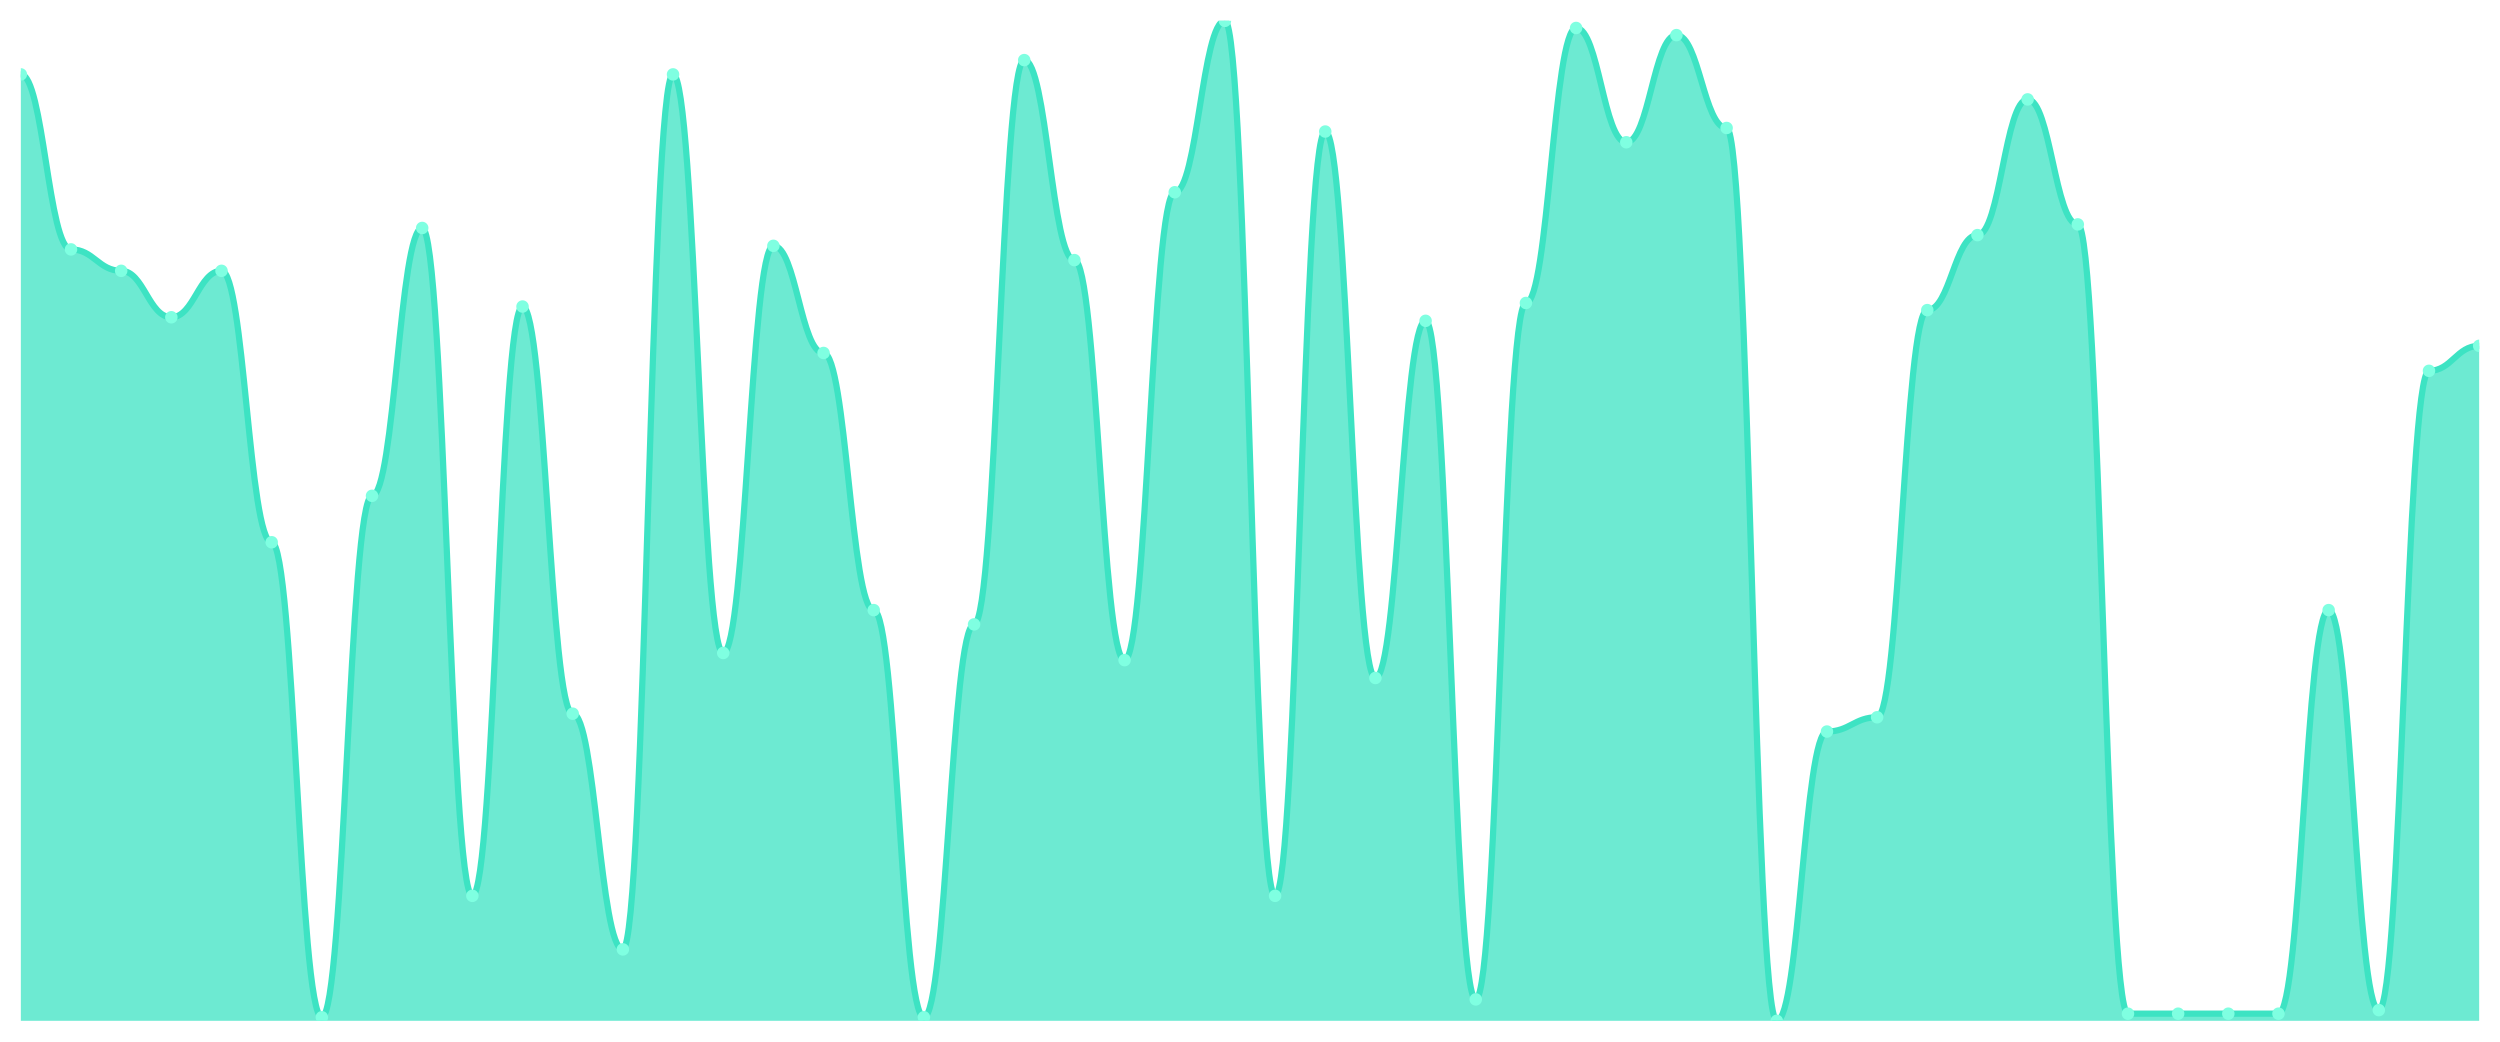
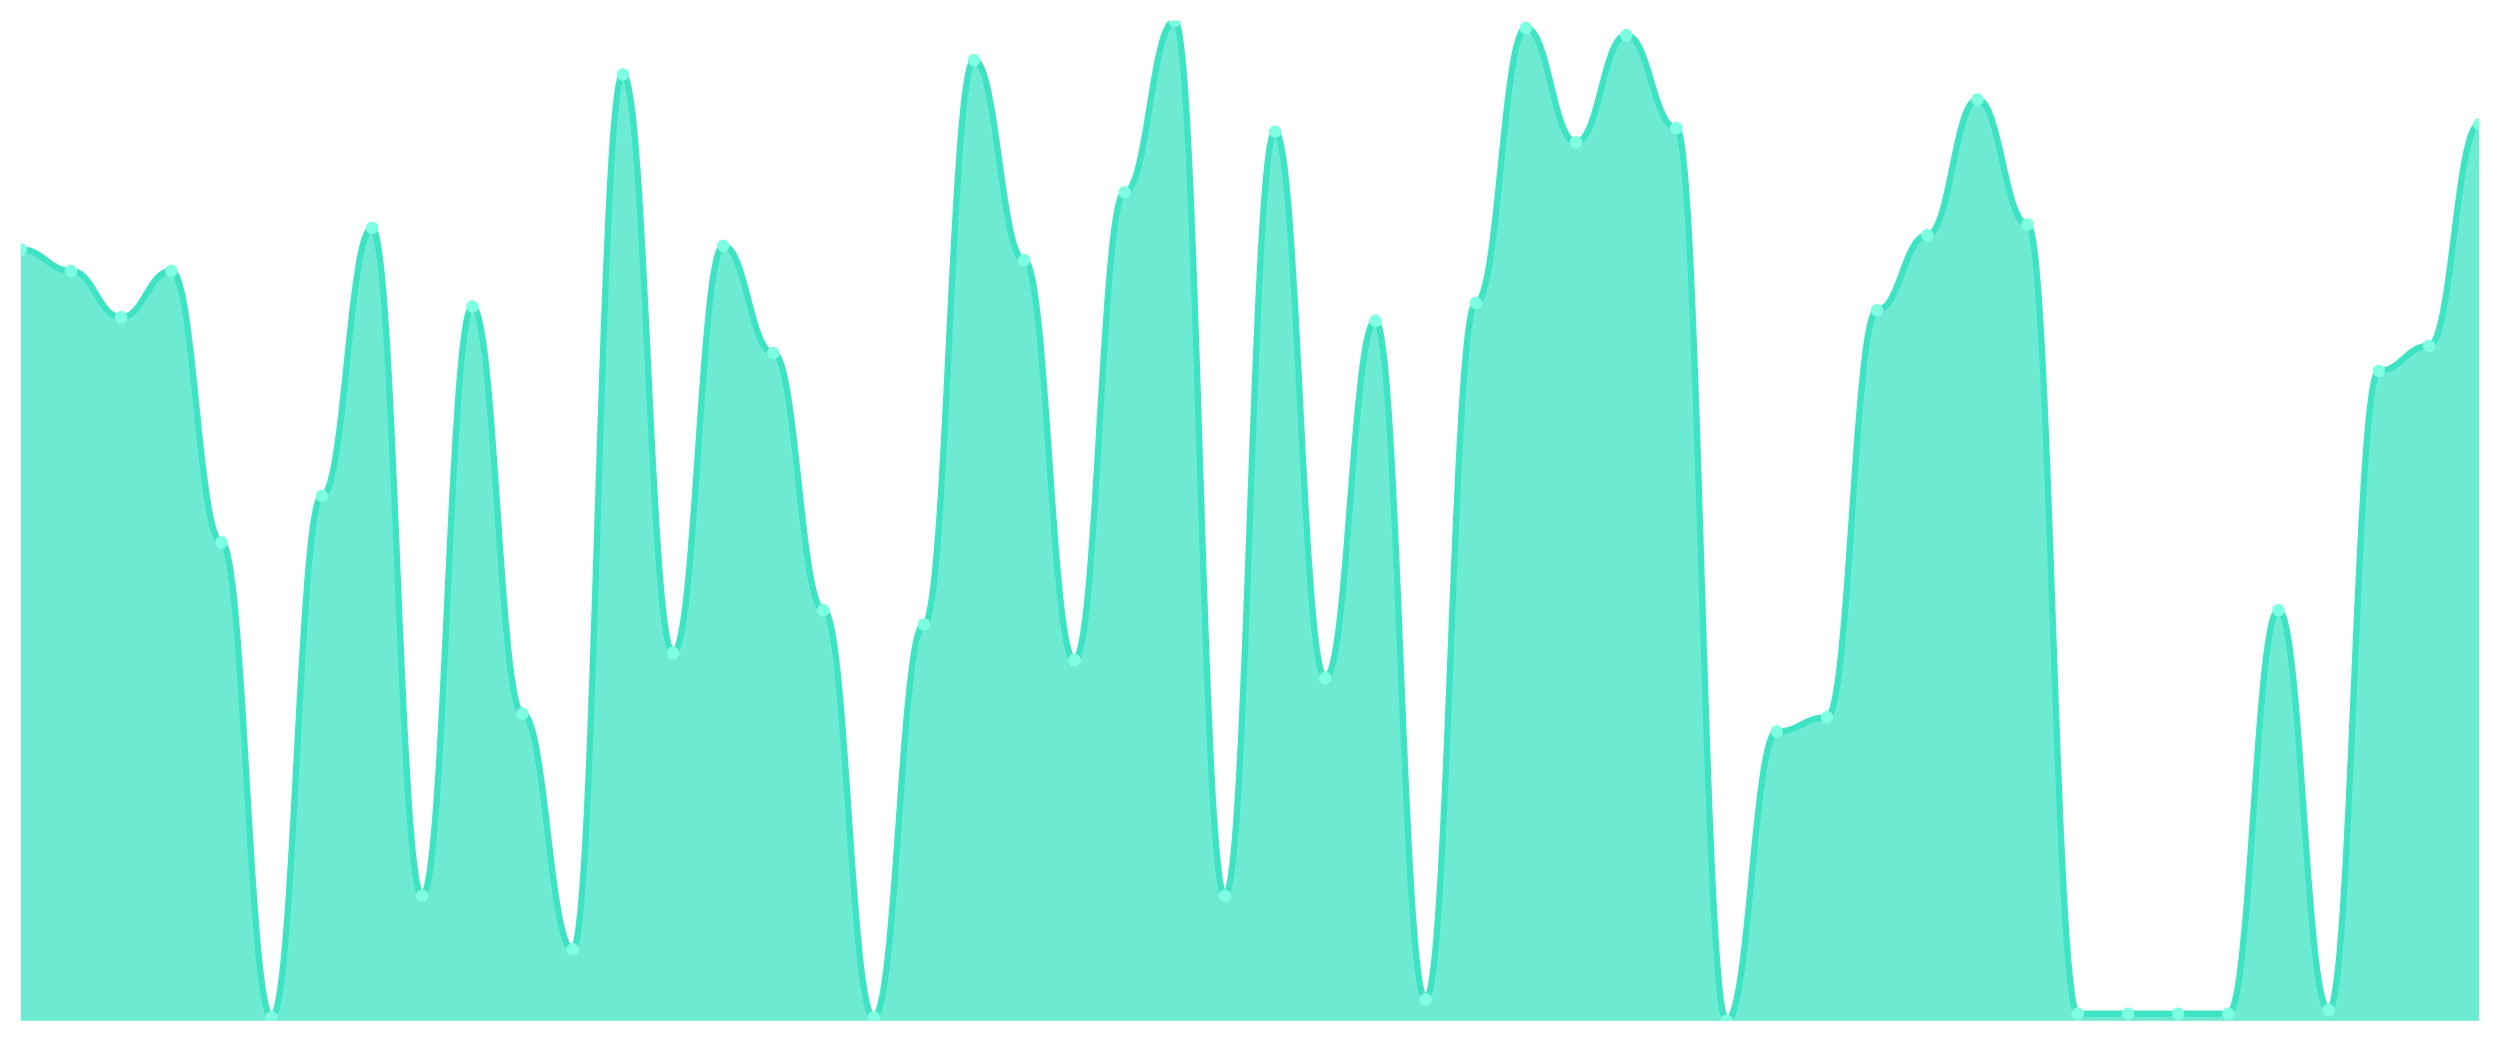
<svg xmlns="http://www.w3.org/2000/svg" viewBox="0 0 1200 500" width="1200" height="500">
  <defs>
    <clipPath id="c">
      <rect x="10" y="10" width="1180" height="480" />
    </clipPath>
  </defs>
  <rect width="1200" height="500" fill="none" />
  <g clip-path="url(#c)">
-     <path d="M 10,490 L 10,35.714 C 20.837,35.714 23.245,119.714 34.082,119.714 C 44.918,119.714 47.327,130 58.163,130 C 69,130 71.408,152.286 82.245,152.286 C 93.082,152.286 95.49,130 106.327,130 C 117.163,130 119.571,260.286 130.408,260.286 C 141.245,260.286 143.653,488.286 154.49,488.286 C 165.327,488.286 167.735,238 178.571,238 C 189.408,238 191.816,109.429 202.653,109.429 C 213.49,109.429 215.898,430 226.735,430 C 237.571,430 239.98,147.143 250.816,147.143 C 261.653,147.143 264.061,342.571 274.898,342.571 C 285.735,342.571 288.143,455.714 298.98,455.714 C 309.816,455.714 312.224,35.714 323.061,35.714 C 333.898,35.714 336.306,313.429 347.143,313.429 C 357.98,313.429 360.388,118 371.224,118 C 382.061,118 384.469,169.429 395.306,169.429 C 406.143,169.429 408.551,292.857 419.388,292.857 C 430.224,292.857 432.633,488.286 443.469,488.286 C 454.306,488.286 456.714,299.714 467.551,299.714 C 478.388,299.714 480.796,28.857 491.633,28.857 C 502.469,28.857 504.878,124.857 515.714,124.857 C 526.551,124.857 528.959,316.857 539.796,316.857 C 550.633,316.857 553.041,92.286 563.878,92.286 C 574.714,92.286 577.122,10 587.959,10 C 598.796,10 601.204,430 612.041,430 C 622.878,430 625.286,63.143 636.122,63.143 C 646.959,63.143 649.367,325.429 660.204,325.429 C 671.041,325.429 673.449,154 684.286,154 C 695.122,154 697.531,479.714 708.367,479.714 C 719.204,479.714 721.612,145.429 732.449,145.429 C 743.286,145.429 745.694,13.429 756.531,13.429 C 767.367,13.429 769.776,68.286 780.612,68.286 C 791.449,68.286 793.857,16.857 804.694,16.857 C 815.531,16.857 817.939,61.429 828.776,61.429 C 839.612,61.429 842.02,490 852.857,490 C 863.694,490 866.102,351.143 876.939,351.143 C 887.776,351.143 890.184,344.286 901.02,344.286 C 911.857,344.286 914.265,148.857 925.102,148.857 C 935.939,148.857 938.347,112.857 949.184,112.857 C 960.02,112.857 962.429,47.714 973.265,47.714 C 984.102,47.714 986.51,107.714 997.347,107.714 C 1008.184,107.714 1010.592,486.571 1021.429,486.571 C 1032.265,486.571 1034.673,486.571 1045.51,486.571 C 1056.347,486.571 1058.755,486.571 1069.592,486.571 C 1080.429,486.571 1082.837,486.571 1093.673,486.571 C 1104.51,486.571 1106.918,292.857 1117.755,292.857 C 1128.592,292.857 1131,484.857 1141.837,484.857 C 1152.673,484.857 1155.082,178 1165.918,178 C 1176.755,178 1179.163,166 1190,166 L 1190,490 Z" fill="rgba(61,227,195,0.75)" />
-     <path d="M 10,35.714 C 20.837,35.714 23.245,119.714 34.082,119.714 C 44.918,119.714 47.327,130 58.163,130 C 69,130 71.408,152.286 82.245,152.286 C 93.082,152.286 95.49,130 106.327,130 C 117.163,130 119.571,260.286 130.408,260.286 C 141.245,260.286 143.653,488.286 154.49,488.286 C 165.327,488.286 167.735,238 178.571,238 C 189.408,238 191.816,109.429 202.653,109.429 C 213.49,109.429 215.898,430 226.735,430 C 237.571,430 239.98,147.143 250.816,147.143 C 261.653,147.143 264.061,342.571 274.898,342.571 C 285.735,342.571 288.143,455.714 298.98,455.714 C 309.816,455.714 312.224,35.714 323.061,35.714 C 333.898,35.714 336.306,313.429 347.143,313.429 C 357.98,313.429 360.388,118 371.224,118 C 382.061,118 384.469,169.429 395.306,169.429 C 406.143,169.429 408.551,292.857 419.388,292.857 C 430.224,292.857 432.633,488.286 443.469,488.286 C 454.306,488.286 456.714,299.714 467.551,299.714 C 478.388,299.714 480.796,28.857 491.633,28.857 C 502.469,28.857 504.878,124.857 515.714,124.857 C 526.551,124.857 528.959,316.857 539.796,316.857 C 550.633,316.857 553.041,92.286 563.878,92.286 C 574.714,92.286 577.122,10 587.959,10 C 598.796,10 601.204,430 612.041,430 C 622.878,430 625.286,63.143 636.122,63.143 C 646.959,63.143 649.367,325.429 660.204,325.429 C 671.041,325.429 673.449,154 684.286,154 C 695.122,154 697.531,479.714 708.367,479.714 C 719.204,479.714 721.612,145.429 732.449,145.429 C 743.286,145.429 745.694,13.429 756.531,13.429 C 767.367,13.429 769.776,68.286 780.612,68.286 C 791.449,68.286 793.857,16.857 804.694,16.857 C 815.531,16.857 817.939,61.429 828.776,61.429 C 839.612,61.429 842.02,490 852.857,490 C 863.694,490 866.102,351.143 876.939,351.143 C 887.776,351.143 890.184,344.286 901.02,344.286 C 911.857,344.286 914.265,148.857 925.102,148.857 C 935.939,148.857 938.347,112.857 949.184,112.857 C 960.02,112.857 962.429,47.714 973.265,47.714 C 984.102,47.714 986.51,107.714 997.347,107.714 C 1008.184,107.714 1010.592,486.571 1021.429,486.571 C 1032.265,486.571 1034.673,486.571 1045.51,486.571 C 1056.347,486.571 1058.755,486.571 1069.592,486.571 C 1080.429,486.571 1082.837,486.571 1093.673,486.571 C 1104.51,486.571 1106.918,292.857 1117.755,292.857 C 1128.592,292.857 1131,484.857 1141.837,484.857 C 1152.673,484.857 1155.082,178 1165.918,178 C 1176.755,178 1179.163,166 1190,166" fill="none" stroke="#3de3c3" stroke-width="3" stroke-linecap="round" stroke-linejoin="round" />
-     <circle cx="10" cy="35.714" r="3" fill="#7fffe1" />
-     <circle cx="34.082" cy="119.714" r="3" fill="#7fffe1" />
-     <circle cx="58.163" cy="130" r="3" fill="#7fffe1" />
-     <circle cx="82.245" cy="152.286" r="3" fill="#7fffe1" />
-     <circle cx="106.327" cy="130" r="3" fill="#7fffe1" />
-     <circle cx="130.408" cy="260.286" r="3" fill="#7fffe1" />
-     <circle cx="154.49" cy="488.286" r="3" fill="#7fffe1" />
-     <circle cx="178.571" cy="238" r="3" fill="#7fffe1" />
-     <circle cx="202.653" cy="109.429" r="3" fill="#7fffe1" />
-     <circle cx="226.735" cy="430" r="3" fill="#7fffe1" />
-     <circle cx="250.816" cy="147.143" r="3" fill="#7fffe1" />
-     <circle cx="274.898" cy="342.571" r="3" fill="#7fffe1" />
-     <circle cx="298.98" cy="455.714" r="3" fill="#7fffe1" />
-     <circle cx="323.061" cy="35.714" r="3" fill="#7fffe1" />
-     <circle cx="347.143" cy="313.429" r="3" fill="#7fffe1" />
-     <circle cx="371.224" cy="118" r="3" fill="#7fffe1" />
-     <circle cx="395.306" cy="169.429" r="3" fill="#7fffe1" />
-     <circle cx="419.388" cy="292.857" r="3" fill="#7fffe1" />
-     <circle cx="443.469" cy="488.286" r="3" fill="#7fffe1" />
-     <circle cx="467.551" cy="299.714" r="3" fill="#7fffe1" />
-     <circle cx="491.633" cy="28.857" r="3" fill="#7fffe1" />
-     <circle cx="515.714" cy="124.857" r="3" fill="#7fffe1" />
-     <circle cx="539.796" cy="316.857" r="3" fill="#7fffe1" />
-     <circle cx="563.878" cy="92.286" r="3" fill="#7fffe1" />
-     <circle cx="587.959" cy="10" r="3" fill="#7fffe1" />
-     <circle cx="612.041" cy="430" r="3" fill="#7fffe1" />
-     <circle cx="636.122" cy="63.143" r="3" fill="#7fffe1" />
-     <circle cx="660.204" cy="325.429" r="3" fill="#7fffe1" />
-     <circle cx="684.286" cy="154" r="3" fill="#7fffe1" />
-     <circle cx="708.367" cy="479.714" r="3" fill="#7fffe1" />
-     <circle cx="732.449" cy="145.429" r="3" fill="#7fffe1" />
-     <circle cx="756.531" cy="13.429" r="3" fill="#7fffe1" />
-     <circle cx="780.612" cy="68.286" r="3" fill="#7fffe1" />
-     <circle cx="804.694" cy="16.857" r="3" fill="#7fffe1" />
-     <circle cx="828.776" cy="61.429" r="3" fill="#7fffe1" />
-     <circle cx="852.857" cy="490" r="3" fill="#7fffe1" />
-     <circle cx="876.939" cy="351.143" r="3" fill="#7fffe1" />
-     <circle cx="901.02" cy="344.286" r="3" fill="#7fffe1" />
-     <circle cx="925.102" cy="148.857" r="3" fill="#7fffe1" />
-     <circle cx="949.184" cy="112.857" r="3" fill="#7fffe1" />
-     <circle cx="973.265" cy="47.714" r="3" fill="#7fffe1" />
-     <circle cx="997.347" cy="107.714" r="3" fill="#7fffe1" />
+     <path d="M 10,490 L 10,119.714 C 20.837,119.714 23.245,130 34.082,130 C 44.918,130 47.327,152.286 58.163,152.286 C 69,152.286 71.408,130 82.245,130 C 93.082,130 95.49,260.286 106.327,260.286 C 117.163,260.286 119.571,488.286 130.408,488.286 C 141.245,488.286 143.653,238 154.49,238 C 165.327,238 167.735,109.429 178.571,109.429 C 189.408,109.429 191.816,430 202.653,430 C 213.49,430 215.898,147.143 226.735,147.143 C 237.571,147.143 239.98,342.571 250.816,342.571 C 261.653,342.571 264.061,455.714 274.898,455.714 C 285.735,455.714 288.143,35.714 298.98,35.714 C 309.816,35.714 312.224,313.429 323.061,313.429 C 333.898,313.429 336.306,118 347.143,118 C 357.98,118 360.388,169.429 371.224,169.429 C 382.061,169.429 384.469,292.857 395.306,292.857 C 406.143,292.857 408.551,488.286 419.388,488.286 C 430.224,488.286 432.633,299.714 443.469,299.714 C 454.306,299.714 456.714,28.857 467.551,28.857 C 478.388,28.857 480.796,124.857 491.633,124.857 C 502.469,124.857 504.878,316.857 515.714,316.857 C 526.551,316.857 528.959,92.286 539.796,92.286 C 550.633,92.286 553.041,10 563.878,10 C 574.714,10 577.122,430 587.959,430 C 598.796,430 601.204,63.143 612.041,63.143 C 622.878,63.143 625.286,325.429 636.122,325.429 C 646.959,325.429 649.367,154 660.204,154 C 671.041,154 673.449,479.714 684.286,479.714 C 695.122,479.714 697.531,145.429 708.367,145.429 C 719.204,145.429 721.612,13.429 732.449,13.429 C 743.286,13.429 745.694,68.286 756.531,68.286 C 767.367,68.286 769.776,16.857 780.612,16.857 C 791.449,16.857 793.857,61.429 804.694,61.429 C 815.531,61.429 817.939,490 828.776,490 C 839.612,490 842.02,351.143 852.857,351.143 C 863.694,351.143 866.102,344.286 876.939,344.286 C 887.776,344.286 890.184,148.857 901.02,148.857 C 911.857,148.857 914.265,112.857 925.102,112.857 C 935.939,112.857 938.347,47.714 949.184,47.714 C 960.02,47.714 962.429,107.714 973.265,107.714 C 984.102,107.714 986.51,486.571 997.347,486.571 C 1008.184,486.571 1010.592,486.571 1021.429,486.571 C 1032.265,486.571 1034.673,486.571 1045.51,486.571 C 1056.347,486.571 1058.755,486.571 1069.592,486.571 C 1080.429,486.571 1082.837,292.857 1093.673,292.857 C 1104.51,292.857 1106.918,484.857 1117.755,484.857 C 1128.592,484.857 1131,178 1141.837,178 C 1152.673,178 1155.082,166 1165.918,166 C 1176.755,166 1179.163,59.714 1190,59.714 L 1190,490 Z" fill="rgba(61,227,195,0.75)" />
+     <path d="M 10,119.714 C 20.837,119.714 23.245,130 34.082,130 C 44.918,130 47.327,152.286 58.163,152.286 C 69,152.286 71.408,130 82.245,130 C 93.082,130 95.49,260.286 106.327,260.286 C 117.163,260.286 119.571,488.286 130.408,488.286 C 141.245,488.286 143.653,238 154.49,238 C 165.327,238 167.735,109.429 178.571,109.429 C 189.408,109.429 191.816,430 202.653,430 C 213.49,430 215.898,147.143 226.735,147.143 C 237.571,147.143 239.98,342.571 250.816,342.571 C 261.653,342.571 264.061,455.714 274.898,455.714 C 285.735,455.714 288.143,35.714 298.98,35.714 C 309.816,35.714 312.224,313.429 323.061,313.429 C 333.898,313.429 336.306,118 347.143,118 C 357.98,118 360.388,169.429 371.224,169.429 C 382.061,169.429 384.469,292.857 395.306,292.857 C 406.143,292.857 408.551,488.286 419.388,488.286 C 430.224,488.286 432.633,299.714 443.469,299.714 C 454.306,299.714 456.714,28.857 467.551,28.857 C 478.388,28.857 480.796,124.857 491.633,124.857 C 502.469,124.857 504.878,316.857 515.714,316.857 C 526.551,316.857 528.959,92.286 539.796,92.286 C 550.633,92.286 553.041,10 563.878,10 C 574.714,10 577.122,430 587.959,430 C 598.796,430 601.204,63.143 612.041,63.143 C 622.878,63.143 625.286,325.429 636.122,325.429 C 646.959,325.429 649.367,154 660.204,154 C 671.041,154 673.449,479.714 684.286,479.714 C 695.122,479.714 697.531,145.429 708.367,145.429 C 719.204,145.429 721.612,13.429 732.449,13.429 C 743.286,13.429 745.694,68.286 756.531,68.286 C 767.367,68.286 769.776,16.857 780.612,16.857 C 791.449,16.857 793.857,61.429 804.694,61.429 C 815.531,61.429 817.939,490 828.776,490 C 839.612,490 842.02,351.143 852.857,351.143 C 863.694,351.143 866.102,344.286 876.939,344.286 C 887.776,344.286 890.184,148.857 901.02,148.857 C 911.857,148.857 914.265,112.857 925.102,112.857 C 935.939,112.857 938.347,47.714 949.184,47.714 C 960.02,47.714 962.429,107.714 973.265,107.714 C 984.102,107.714 986.51,486.571 997.347,486.571 C 1008.184,486.571 1010.592,486.571 1021.429,486.571 C 1032.265,486.571 1034.673,486.571 1045.51,486.571 C 1056.347,486.571 1058.755,486.571 1069.592,486.571 C 1080.429,486.571 1082.837,292.857 1093.673,292.857 C 1104.51,292.857 1106.918,484.857 1117.755,484.857 C 1128.592,484.857 1131,178 1141.837,178 C 1152.673,178 1155.082,166 1165.918,166 C 1176.755,166 1179.163,59.714 1190,59.714" fill="none" stroke="#3de3c3" stroke-width="3" stroke-linecap="round" stroke-linejoin="round" />
+     <circle cx="10" cy="119.714" r="3" fill="#7fffe1" />
+     <circle cx="34.082" cy="130" r="3" fill="#7fffe1" />
+     <circle cx="58.163" cy="152.286" r="3" fill="#7fffe1" />
+     <circle cx="82.245" cy="130" r="3" fill="#7fffe1" />
+     <circle cx="106.327" cy="260.286" r="3" fill="#7fffe1" />
+     <circle cx="130.408" cy="488.286" r="3" fill="#7fffe1" />
+     <circle cx="154.49" cy="238" r="3" fill="#7fffe1" />
+     <circle cx="178.571" cy="109.429" r="3" fill="#7fffe1" />
+     <circle cx="202.653" cy="430" r="3" fill="#7fffe1" />
+     <circle cx="226.735" cy="147.143" r="3" fill="#7fffe1" />
+     <circle cx="250.816" cy="342.571" r="3" fill="#7fffe1" />
+     <circle cx="274.898" cy="455.714" r="3" fill="#7fffe1" />
+     <circle cx="298.98" cy="35.714" r="3" fill="#7fffe1" />
+     <circle cx="323.061" cy="313.429" r="3" fill="#7fffe1" />
+     <circle cx="347.143" cy="118" r="3" fill="#7fffe1" />
+     <circle cx="371.224" cy="169.429" r="3" fill="#7fffe1" />
+     <circle cx="395.306" cy="292.857" r="3" fill="#7fffe1" />
+     <circle cx="419.388" cy="488.286" r="3" fill="#7fffe1" />
+     <circle cx="443.469" cy="299.714" r="3" fill="#7fffe1" />
+     <circle cx="467.551" cy="28.857" r="3" fill="#7fffe1" />
+     <circle cx="491.633" cy="124.857" r="3" fill="#7fffe1" />
+     <circle cx="515.714" cy="316.857" r="3" fill="#7fffe1" />
+     <circle cx="539.796" cy="92.286" r="3" fill="#7fffe1" />
+     <circle cx="563.878" cy="10" r="3" fill="#7fffe1" />
+     <circle cx="587.959" cy="430" r="3" fill="#7fffe1" />
+     <circle cx="612.041" cy="63.143" r="3" fill="#7fffe1" />
+     <circle cx="636.122" cy="325.429" r="3" fill="#7fffe1" />
+     <circle cx="660.204" cy="154" r="3" fill="#7fffe1" />
+     <circle cx="684.286" cy="479.714" r="3" fill="#7fffe1" />
+     <circle cx="708.367" cy="145.429" r="3" fill="#7fffe1" />
+     <circle cx="732.449" cy="13.429" r="3" fill="#7fffe1" />
+     <circle cx="756.531" cy="68.286" r="3" fill="#7fffe1" />
+     <circle cx="780.612" cy="16.857" r="3" fill="#7fffe1" />
+     <circle cx="804.694" cy="61.429" r="3" fill="#7fffe1" />
+     <circle cx="828.776" cy="490" r="3" fill="#7fffe1" />
+     <circle cx="852.857" cy="351.143" r="3" fill="#7fffe1" />
+     <circle cx="876.939" cy="344.286" r="3" fill="#7fffe1" />
+     <circle cx="901.02" cy="148.857" r="3" fill="#7fffe1" />
+     <circle cx="925.102" cy="112.857" r="3" fill="#7fffe1" />
+     <circle cx="949.184" cy="47.714" r="3" fill="#7fffe1" />
+     <circle cx="973.265" cy="107.714" r="3" fill="#7fffe1" />
+     <circle cx="997.347" cy="486.571" r="3" fill="#7fffe1" />
    <circle cx="1021.429" cy="486.571" r="3" fill="#7fffe1" />
    <circle cx="1045.51" cy="486.571" r="3" fill="#7fffe1" />
    <circle cx="1069.592" cy="486.571" r="3" fill="#7fffe1" />
-     <circle cx="1093.673" cy="486.571" r="3" fill="#7fffe1" />
-     <circle cx="1117.755" cy="292.857" r="3" fill="#7fffe1" />
-     <circle cx="1141.837" cy="484.857" r="3" fill="#7fffe1" />
-     <circle cx="1165.918" cy="178" r="3" fill="#7fffe1" />
-     <circle cx="1190" cy="166" r="3" fill="#7fffe1" />
+     <circle cx="1093.673" cy="292.857" r="3" fill="#7fffe1" />
+     <circle cx="1117.755" cy="484.857" r="3" fill="#7fffe1" />
+     <circle cx="1141.837" cy="178" r="3" fill="#7fffe1" />
+     <circle cx="1165.918" cy="166" r="3" fill="#7fffe1" />
+     <circle cx="1190" cy="59.714" r="3" fill="#7fffe1" />
  </g>
</svg>
